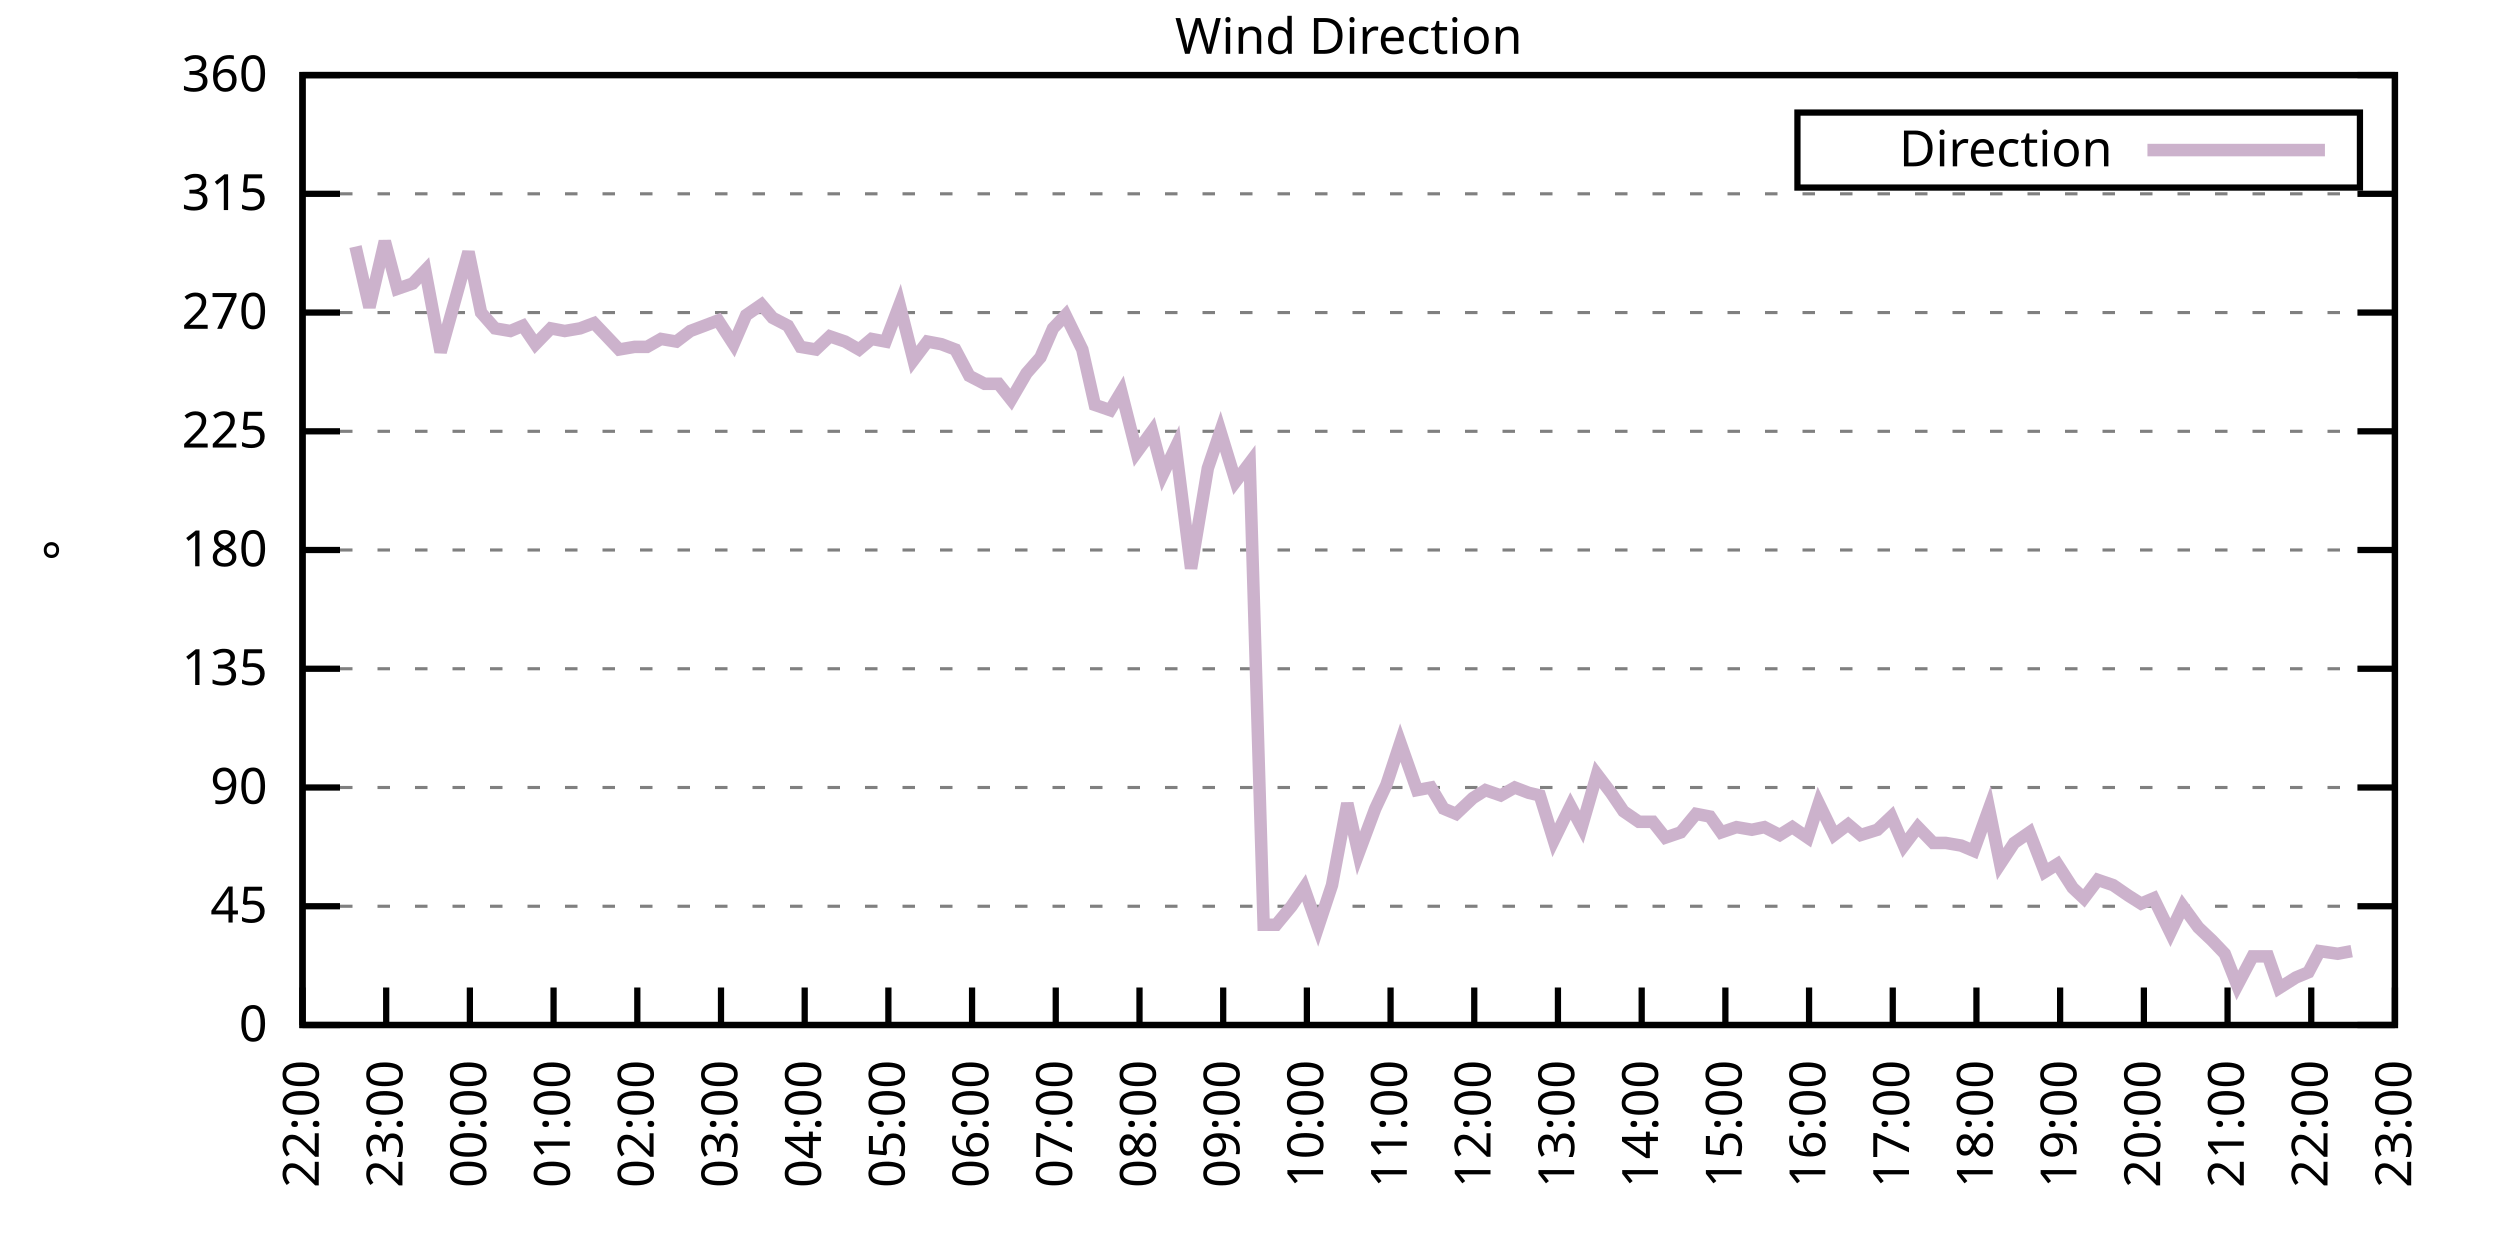
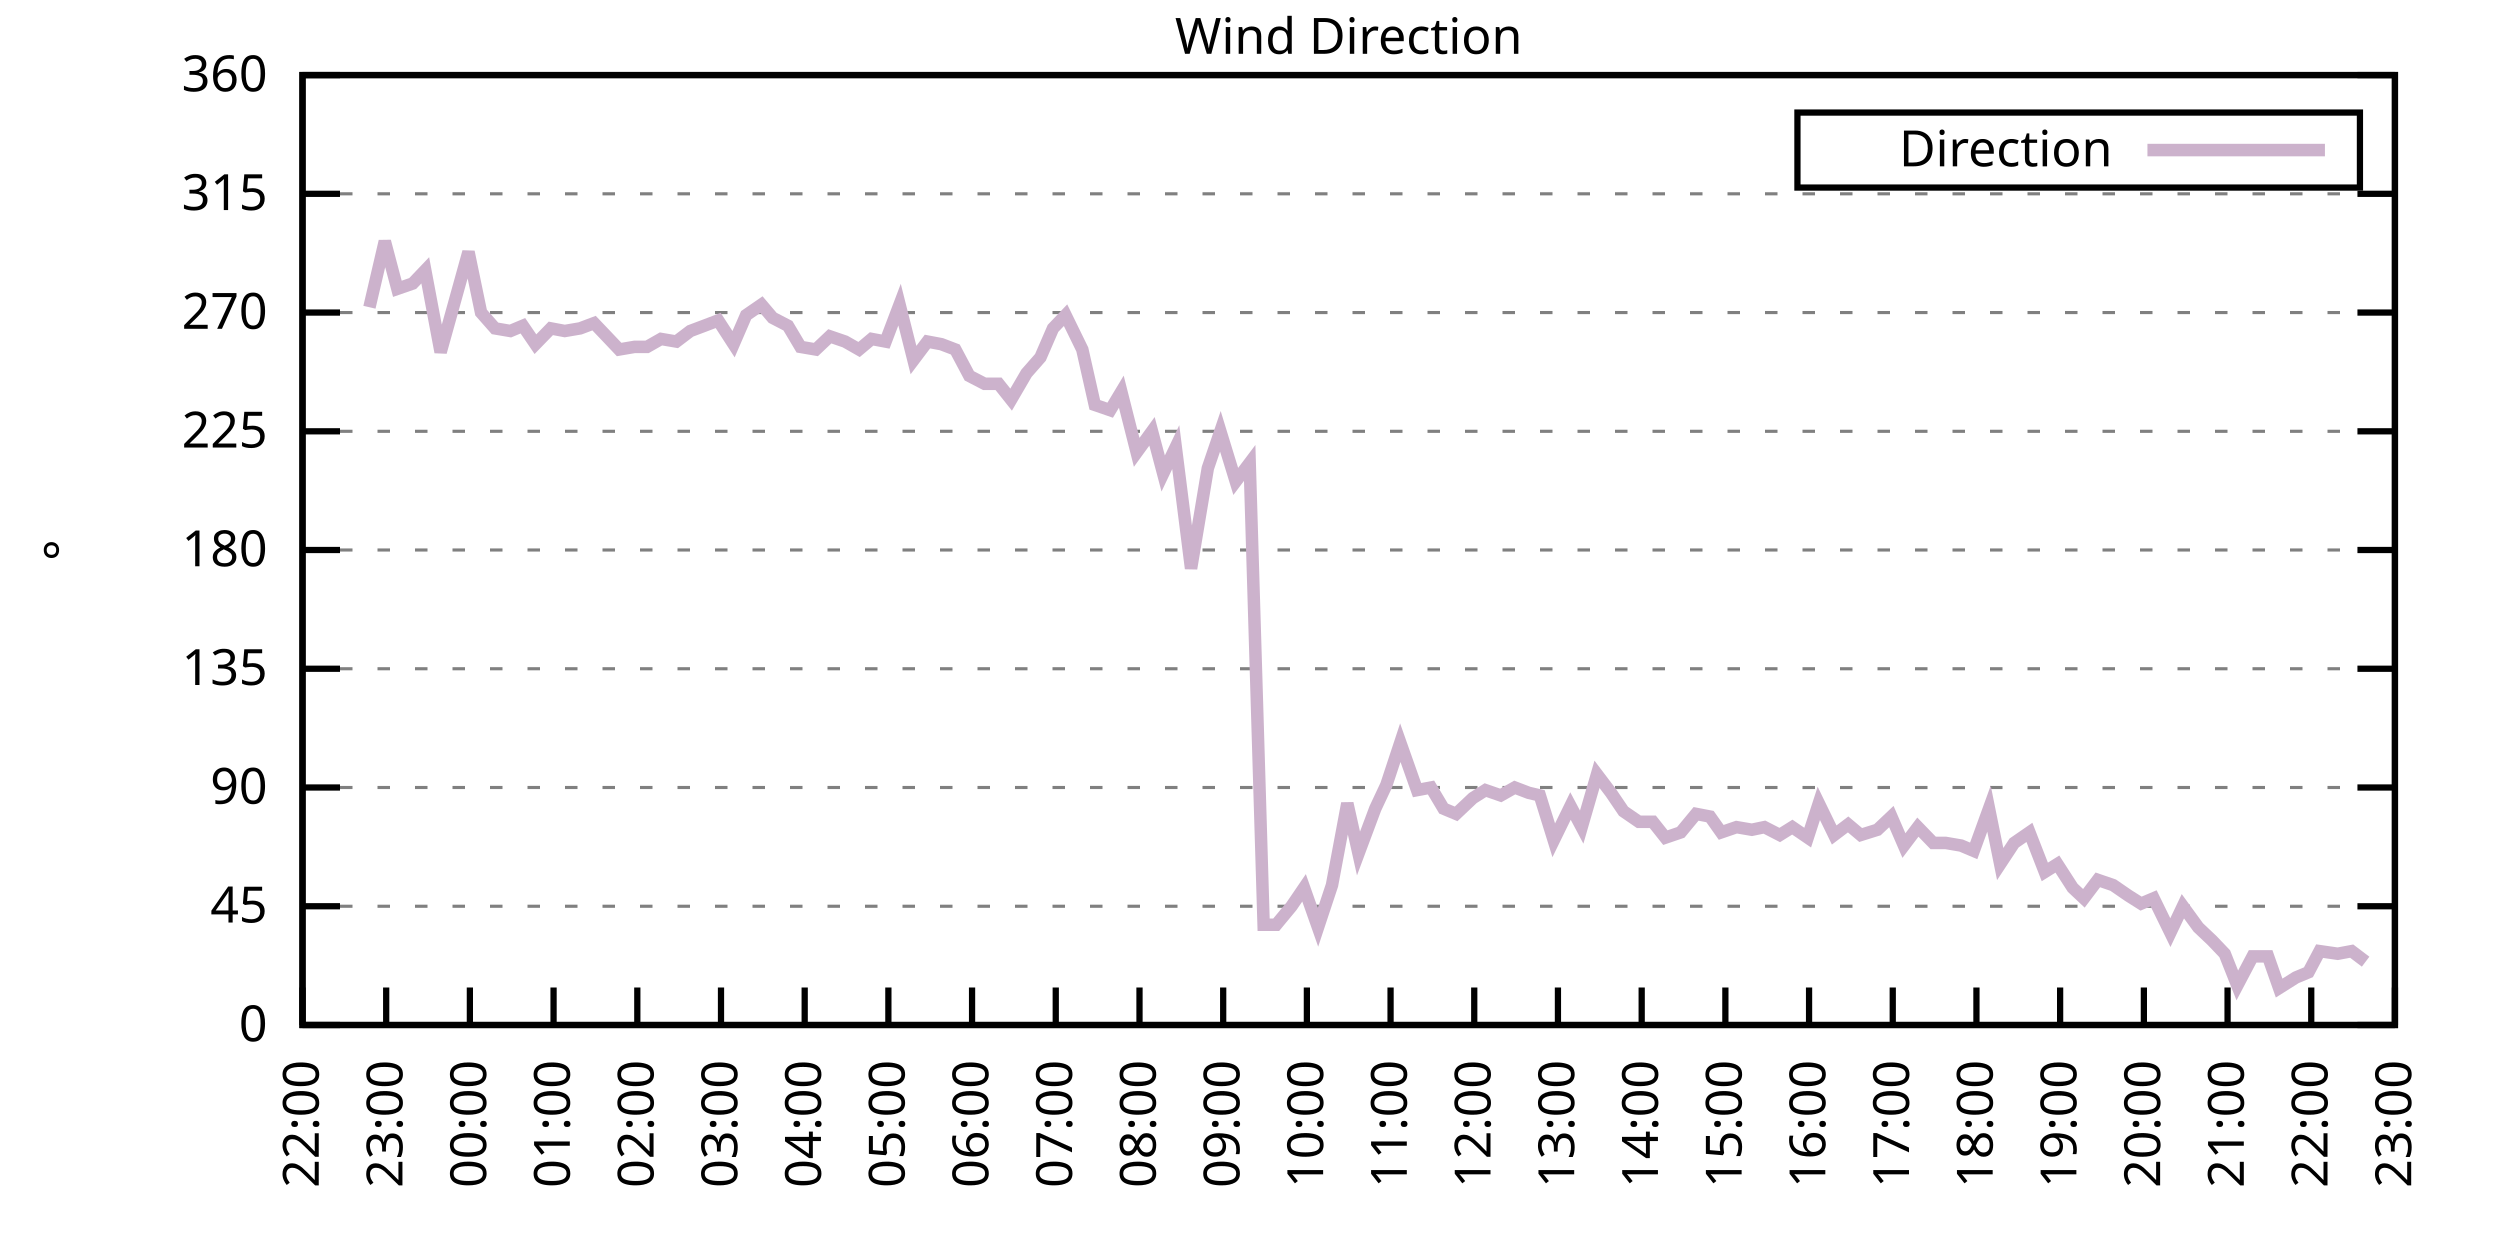
<svg xmlns="http://www.w3.org/2000/svg" xmlns:xlink="http://www.w3.org/1999/xlink" width="400" height="200" viewBox="0 0 400 200">
  <g id="gnuplot_canvas">
    <rect x="0" y="0" width="400" height="200" fill="none" />
    <defs>
      <circle id="gpDot" r="0.5" stroke-width="0.5" stroke="currentColor" />
      <path id="gpPt0" stroke-width="0.333" stroke="currentColor" d="M-1,0 h2 M0,-1 v2" />
      <path id="gpPt1" stroke-width="0.333" stroke="currentColor" d="M-1,-1 L1,1 M1,-1 L-1,1" />
      <path id="gpPt2" stroke-width="0.333" stroke="currentColor" d="M-1,0 L1,0 M0,-1 L0,1 M-1,-1 L1,1 M-1,1 L1,-1" />
      <rect id="gpPt3" stroke-width="0.333" stroke="currentColor" x="-1" y="-1" width="2" height="2" />
      <rect id="gpPt4" stroke-width="0.333" stroke="currentColor" fill="currentColor" x="-1" y="-1" width="2" height="2" />
      <circle id="gpPt5" stroke-width="0.333" stroke="currentColor" cx="0" cy="0" r="1" />
      <use xlink:href="#gpPt5" id="gpPt6" fill="currentColor" stroke="none" />
      <path id="gpPt7" stroke-width="0.333" stroke="currentColor" d="M0,-1.33 L-1.33,0.67 L1.33,0.67 z" />
      <use xlink:href="#gpPt7" id="gpPt8" fill="currentColor" stroke="none" />
      <use xlink:href="#gpPt7" id="gpPt9" stroke="currentColor" transform="rotate(180)" />
      <use xlink:href="#gpPt9" id="gpPt10" fill="currentColor" stroke="none" />
      <use xlink:href="#gpPt3" id="gpPt11" stroke="currentColor" transform="rotate(45)" />
      <use xlink:href="#gpPt11" id="gpPt12" fill="currentColor" stroke="none" />
      <path id="gpPt13" stroke-width="0.333" stroke="currentColor" d="M0,1.330 L1.265,0.411 L0.782,-1.067 L-0.782,-1.076 L-1.265,0.411 z" />
      <use xlink:href="#gpPt13" id="gpPt14" fill="currentColor" stroke="none" />
      <filter id="textbox" filterUnits="objectBoundingBox" x="0" y="0" height="1" width="1">
        <feFlood flood-color="white" flood-opacity="1" result="bgnd" />
        <feComposite in="SourceGraphic" in2="bgnd" operator="atop" />
      </filter>
      <filter id="greybox" filterUnits="objectBoundingBox" x="0" y="0" height="1" width="1">
        <feFlood flood-color="lightgrey" flood-opacity="1" result="grey" />
        <feComposite in="SourceGraphic" in2="grey" operator="atop" />
      </filter>
    </defs>
    <g fill="none" color="white" stroke="currentColor" stroke-width="1.00" stroke-linecap="butt" stroke-linejoin="miter">
</g>
    <g fill="none" color="black" stroke="currentColor" stroke-width="1.00" stroke-linecap="butt" stroke-linejoin="miter">
      <g stroke="none" shape-rendering="crispEdges">
        <polygon fill="rgb(255, 255, 255)" points="48.40,164.00 383.18,164.00 383.18,12.02 48.40,12.02 " />
      </g>
    </g>
    <g fill="none" color="black" stroke="currentColor" stroke-width="1.00" stroke-linecap="butt" stroke-linejoin="miter">
</g>
    <g fill="none" color="black" stroke="black" stroke-width="0.50" stroke-linecap="butt" stroke-linejoin="miter">
</g>
    <g fill="none" color="gray" stroke="currentColor" stroke-width="0.50" stroke-linecap="butt" stroke-linejoin="miter">
      <path stroke="gray" stroke-dasharray="2,4" class="gridline" d="M48.40,164.00 L383.19,164.00  " />
    </g>
    <g fill="none" color="gray" stroke="gray" stroke-width="1.00" stroke-linecap="butt" stroke-linejoin="miter">
</g>
    <g fill="none" color="black" stroke="currentColor" stroke-width="1.00" stroke-linecap="butt" stroke-linejoin="miter">
      <path stroke="black" d="M48.40,164.00 L54.40,164.00 M383.19,164.00 L377.19,164.00  " />
      <g transform="translate(42.80,166.60)" stroke="none" fill="black" font-family="Sans" font-size="8.00" text-anchor="end">
        <text>
          <tspan font-family="Sans"> 0</tspan>
        </text>
      </g>
    </g>
    <g fill="none" color="black" stroke="currentColor" stroke-width="1.00" stroke-linecap="butt" stroke-linejoin="miter">
</g>
    <g fill="none" color="black" stroke="black" stroke-width="0.50" stroke-linecap="butt" stroke-linejoin="miter">
</g>
    <g fill="none" color="gray" stroke="currentColor" stroke-width="0.50" stroke-linecap="butt" stroke-linejoin="miter">
      <path stroke="gray" stroke-dasharray="2,4" class="gridline" d="M48.40,145.00 L383.19,145.00  " />
    </g>
    <g fill="none" color="gray" stroke="gray" stroke-width="1.00" stroke-linecap="butt" stroke-linejoin="miter">
</g>
    <g fill="none" color="black" stroke="currentColor" stroke-width="1.00" stroke-linecap="butt" stroke-linejoin="miter">
      <path stroke="black" d="M48.40,145.00 L54.40,145.00 M383.19,145.00 L377.19,145.00  " />
      <g transform="translate(42.80,147.60)" stroke="none" fill="black" font-family="Sans" font-size="8.00" text-anchor="end">
        <text>
          <tspan font-family="Sans"> 45</tspan>
        </text>
      </g>
    </g>
    <g fill="none" color="black" stroke="currentColor" stroke-width="1.00" stroke-linecap="butt" stroke-linejoin="miter">
</g>
    <g fill="none" color="black" stroke="black" stroke-width="0.50" stroke-linecap="butt" stroke-linejoin="miter">
</g>
    <g fill="none" color="gray" stroke="currentColor" stroke-width="0.50" stroke-linecap="butt" stroke-linejoin="miter">
      <path stroke="gray" stroke-dasharray="2,4" class="gridline" d="M48.40,126.00 L383.19,126.00  " />
    </g>
    <g fill="none" color="gray" stroke="gray" stroke-width="1.00" stroke-linecap="butt" stroke-linejoin="miter">
</g>
    <g fill="none" color="black" stroke="currentColor" stroke-width="1.00" stroke-linecap="butt" stroke-linejoin="miter">
      <path stroke="black" d="M48.40,126.00 L54.40,126.00 M383.19,126.00 L377.19,126.00  " />
      <g transform="translate(42.80,128.60)" stroke="none" fill="black" font-family="Sans" font-size="8.00" text-anchor="end">
        <text>
          <tspan font-family="Sans"> 90</tspan>
        </text>
      </g>
    </g>
    <g fill="none" color="black" stroke="currentColor" stroke-width="1.00" stroke-linecap="butt" stroke-linejoin="miter">
</g>
    <g fill="none" color="black" stroke="black" stroke-width="0.50" stroke-linecap="butt" stroke-linejoin="miter">
</g>
    <g fill="none" color="gray" stroke="currentColor" stroke-width="0.50" stroke-linecap="butt" stroke-linejoin="miter">
      <path stroke="gray" stroke-dasharray="2,4" class="gridline" d="M48.40,107.00 L383.19,107.00  " />
    </g>
    <g fill="none" color="gray" stroke="gray" stroke-width="1.00" stroke-linecap="butt" stroke-linejoin="miter">
</g>
    <g fill="none" color="black" stroke="currentColor" stroke-width="1.00" stroke-linecap="butt" stroke-linejoin="miter">
      <path stroke="black" d="M48.40,107.00 L54.40,107.00 M383.19,107.00 L377.19,107.00  " />
      <g transform="translate(42.80,109.60)" stroke="none" fill="black" font-family="Sans" font-size="8.00" text-anchor="end">
        <text>
          <tspan font-family="Sans"> 135</tspan>
        </text>
      </g>
    </g>
    <g fill="none" color="black" stroke="currentColor" stroke-width="1.00" stroke-linecap="butt" stroke-linejoin="miter">
</g>
    <g fill="none" color="black" stroke="black" stroke-width="0.50" stroke-linecap="butt" stroke-linejoin="miter">
</g>
    <g fill="none" color="gray" stroke="currentColor" stroke-width="0.50" stroke-linecap="butt" stroke-linejoin="miter">
      <path stroke="gray" stroke-dasharray="2,4" class="gridline" d="M48.40,88.00 L383.19,88.00  " />
    </g>
    <g fill="none" color="gray" stroke="gray" stroke-width="1.00" stroke-linecap="butt" stroke-linejoin="miter">
</g>
    <g fill="none" color="black" stroke="currentColor" stroke-width="1.00" stroke-linecap="butt" stroke-linejoin="miter">
      <path stroke="black" d="M48.40,88.00 L54.40,88.00 M383.19,88.00 L377.19,88.00  " />
      <g transform="translate(42.80,90.60)" stroke="none" fill="black" font-family="Sans" font-size="8.00" text-anchor="end">
        <text>
          <tspan font-family="Sans"> 180</tspan>
        </text>
      </g>
    </g>
    <g fill="none" color="black" stroke="currentColor" stroke-width="1.00" stroke-linecap="butt" stroke-linejoin="miter">
</g>
    <g fill="none" color="black" stroke="black" stroke-width="0.50" stroke-linecap="butt" stroke-linejoin="miter">
</g>
    <g fill="none" color="gray" stroke="currentColor" stroke-width="0.50" stroke-linecap="butt" stroke-linejoin="miter">
      <path stroke="gray" stroke-dasharray="2,4" class="gridline" d="M48.40,69.01 L383.19,69.01  " />
    </g>
    <g fill="none" color="gray" stroke="gray" stroke-width="1.00" stroke-linecap="butt" stroke-linejoin="miter">
</g>
    <g fill="none" color="black" stroke="currentColor" stroke-width="1.00" stroke-linecap="butt" stroke-linejoin="miter">
      <path stroke="black" d="M48.40,69.01 L54.40,69.01 M383.19,69.01 L377.19,69.01  " />
      <g transform="translate(42.80,71.61)" stroke="none" fill="black" font-family="Sans" font-size="8.00" text-anchor="end">
        <text>
          <tspan font-family="Sans"> 225</tspan>
        </text>
      </g>
    </g>
    <g fill="none" color="black" stroke="currentColor" stroke-width="1.00" stroke-linecap="butt" stroke-linejoin="miter">
</g>
    <g fill="none" color="black" stroke="black" stroke-width="0.50" stroke-linecap="butt" stroke-linejoin="miter">
</g>
    <g fill="none" color="gray" stroke="currentColor" stroke-width="0.50" stroke-linecap="butt" stroke-linejoin="miter">
      <path stroke="gray" stroke-dasharray="2,4" class="gridline" d="M48.40,50.01 L383.19,50.01  " />
    </g>
    <g fill="none" color="gray" stroke="gray" stroke-width="1.00" stroke-linecap="butt" stroke-linejoin="miter">
</g>
    <g fill="none" color="black" stroke="currentColor" stroke-width="1.00" stroke-linecap="butt" stroke-linejoin="miter">
      <path stroke="black" d="M48.40,50.01 L54.40,50.01 M383.19,50.01 L377.19,50.01  " />
      <g transform="translate(42.80,52.61)" stroke="none" fill="black" font-family="Sans" font-size="8.00" text-anchor="end">
        <text>
          <tspan font-family="Sans"> 270</tspan>
        </text>
      </g>
    </g>
    <g fill="none" color="black" stroke="currentColor" stroke-width="1.00" stroke-linecap="butt" stroke-linejoin="miter">
</g>
    <g fill="none" color="black" stroke="black" stroke-width="0.50" stroke-linecap="butt" stroke-linejoin="miter">
</g>
    <g fill="none" color="gray" stroke="currentColor" stroke-width="0.50" stroke-linecap="butt" stroke-linejoin="miter">
      <path stroke="gray" stroke-dasharray="2,4" class="gridline" d="M48.40,31.01 L383.19,31.01  " />
    </g>
    <g fill="none" color="gray" stroke="gray" stroke-width="1.00" stroke-linecap="butt" stroke-linejoin="miter">
</g>
    <g fill="none" color="black" stroke="currentColor" stroke-width="1.00" stroke-linecap="butt" stroke-linejoin="miter">
      <path stroke="black" d="M48.40,31.01 L54.40,31.01 M383.19,31.01 L377.19,31.01  " />
      <g transform="translate(42.80,33.61)" stroke="none" fill="black" font-family="Sans" font-size="8.00" text-anchor="end">
        <text>
          <tspan font-family="Sans"> 315</tspan>
        </text>
      </g>
    </g>
    <g fill="none" color="black" stroke="currentColor" stroke-width="1.00" stroke-linecap="butt" stroke-linejoin="miter">
</g>
    <g fill="none" color="black" stroke="black" stroke-width="0.50" stroke-linecap="butt" stroke-linejoin="miter">
</g>
    <g fill="none" color="gray" stroke="currentColor" stroke-width="0.50" stroke-linecap="butt" stroke-linejoin="miter">
      <path stroke="gray" stroke-dasharray="2,4" class="gridline" d="M48.40,12.01 L383.19,12.01  " />
    </g>
    <g fill="none" color="gray" stroke="gray" stroke-width="1.00" stroke-linecap="butt" stroke-linejoin="miter">
</g>
    <g fill="none" color="black" stroke="currentColor" stroke-width="1.00" stroke-linecap="butt" stroke-linejoin="miter">
      <path stroke="black" d="M48.40,12.01 L54.40,12.01 M383.19,12.01 L377.19,12.01  " />
      <g transform="translate(42.80,14.61)" stroke="none" fill="black" font-family="Sans" font-size="8.00" text-anchor="end">
        <text>
          <tspan font-family="Sans"> 360</tspan>
        </text>
      </g>
    </g>
    <g fill="none" color="black" stroke="currentColor" stroke-width="1.00" stroke-linecap="butt" stroke-linejoin="miter">
      <path stroke="black" d="M48.40,164.00 L48.40,158.00  " />
      <g transform="translate(51.00,169.60) rotate(270.00)" stroke="none" fill="black" font-family="Sans" font-size="8.00" text-anchor="end">
        <text>
          <tspan font-family="Sans">22:00</tspan>
        </text>
      </g>
    </g>
    <g fill="none" color="black" stroke="currentColor" stroke-width="1.00" stroke-linecap="butt" stroke-linejoin="miter">
      <path stroke="black" d="M61.79,164.00 L61.79,158.00  " />
      <g transform="translate(64.39,169.60) rotate(270.00)" stroke="none" fill="black" font-family="Sans" font-size="8.00" text-anchor="end">
        <text>
          <tspan font-family="Sans">23:00</tspan>
        </text>
      </g>
    </g>
    <g fill="none" color="black" stroke="currentColor" stroke-width="1.00" stroke-linecap="butt" stroke-linejoin="miter">
      <path stroke="black" d="M75.18,164.00 L75.18,158.00  " />
      <g transform="translate(77.78,169.60) rotate(270.00)" stroke="none" fill="black" font-family="Sans" font-size="8.00" text-anchor="end">
        <text>
          <tspan font-family="Sans">00:00</tspan>
        </text>
      </g>
    </g>
    <g fill="none" color="black" stroke="currentColor" stroke-width="1.00" stroke-linecap="butt" stroke-linejoin="miter">
      <path stroke="black" d="M88.57,164.00 L88.57,158.00  " />
      <g transform="translate(91.17,169.60) rotate(270.00)" stroke="none" fill="black" font-family="Sans" font-size="8.00" text-anchor="end">
        <text>
          <tspan font-family="Sans">01:00</tspan>
        </text>
      </g>
    </g>
    <g fill="none" color="black" stroke="currentColor" stroke-width="1.00" stroke-linecap="butt" stroke-linejoin="miter">
      <path stroke="black" d="M101.97,164.00 L101.97,158.00  " />
      <g transform="translate(104.57,169.60) rotate(270.00)" stroke="none" fill="black" font-family="Sans" font-size="8.00" text-anchor="end">
        <text>
          <tspan font-family="Sans">02:00</tspan>
        </text>
      </g>
    </g>
    <g fill="none" color="black" stroke="currentColor" stroke-width="1.00" stroke-linecap="butt" stroke-linejoin="miter">
      <path stroke="black" d="M115.36,164.00 L115.36,158.00  " />
      <g transform="translate(117.96,169.60) rotate(270.00)" stroke="none" fill="black" font-family="Sans" font-size="8.00" text-anchor="end">
        <text>
          <tspan font-family="Sans">03:00</tspan>
        </text>
      </g>
    </g>
    <g fill="none" color="black" stroke="currentColor" stroke-width="1.00" stroke-linecap="butt" stroke-linejoin="miter">
      <path stroke="black" d="M128.75,164.00 L128.75,158.00  " />
      <g transform="translate(131.35,169.60) rotate(270.00)" stroke="none" fill="black" font-family="Sans" font-size="8.00" text-anchor="end">
        <text>
          <tspan font-family="Sans">04:00</tspan>
        </text>
      </g>
    </g>
    <g fill="none" color="black" stroke="currentColor" stroke-width="1.00" stroke-linecap="butt" stroke-linejoin="miter">
      <path stroke="black" d="M142.14,164.00 L142.14,158.00  " />
      <g transform="translate(144.74,169.60) rotate(270.00)" stroke="none" fill="black" font-family="Sans" font-size="8.00" text-anchor="end">
        <text>
          <tspan font-family="Sans">05:00</tspan>
        </text>
      </g>
    </g>
    <g fill="none" color="black" stroke="currentColor" stroke-width="1.00" stroke-linecap="butt" stroke-linejoin="miter">
      <path stroke="black" d="M155.53,164.00 L155.53,158.00  " />
      <g transform="translate(158.13,169.60) rotate(270.00)" stroke="none" fill="black" font-family="Sans" font-size="8.00" text-anchor="end">
        <text>
          <tspan font-family="Sans">06:00</tspan>
        </text>
      </g>
    </g>
    <g fill="none" color="black" stroke="currentColor" stroke-width="1.00" stroke-linecap="butt" stroke-linejoin="miter">
      <path stroke="black" d="M168.92,164.00 L168.92,158.00  " />
      <g transform="translate(171.52,169.60) rotate(270.00)" stroke="none" fill="black" font-family="Sans" font-size="8.00" text-anchor="end">
        <text>
          <tspan font-family="Sans">07:00</tspan>
        </text>
      </g>
    </g>
    <g fill="none" color="black" stroke="currentColor" stroke-width="1.00" stroke-linecap="butt" stroke-linejoin="miter">
      <path stroke="black" d="M182.32,164.00 L182.32,158.00  " />
      <g transform="translate(184.92,169.60) rotate(270.00)" stroke="none" fill="black" font-family="Sans" font-size="8.00" text-anchor="end">
        <text>
          <tspan font-family="Sans">08:00</tspan>
        </text>
      </g>
    </g>
    <g fill="none" color="black" stroke="currentColor" stroke-width="1.00" stroke-linecap="butt" stroke-linejoin="miter">
      <path stroke="black" d="M195.71,164.00 L195.71,158.00  " />
      <g transform="translate(198.31,169.60) rotate(270.00)" stroke="none" fill="black" font-family="Sans" font-size="8.00" text-anchor="end">
        <text>
          <tspan font-family="Sans">09:00</tspan>
        </text>
      </g>
    </g>
    <g fill="none" color="black" stroke="currentColor" stroke-width="1.00" stroke-linecap="butt" stroke-linejoin="miter">
      <path stroke="black" d="M209.10,164.00 L209.10,158.00  " />
      <g transform="translate(211.70,169.60) rotate(270.00)" stroke="none" fill="black" font-family="Sans" font-size="8.00" text-anchor="end">
        <text>
          <tspan font-family="Sans">10:00</tspan>
        </text>
      </g>
    </g>
    <g fill="none" color="black" stroke="currentColor" stroke-width="1.00" stroke-linecap="butt" stroke-linejoin="miter">
      <path stroke="black" d="M222.49,164.00 L222.49,158.00  " />
      <g transform="translate(225.09,169.60) rotate(270.00)" stroke="none" fill="black" font-family="Sans" font-size="8.00" text-anchor="end">
        <text>
          <tspan font-family="Sans">11:00</tspan>
        </text>
      </g>
    </g>
    <g fill="none" color="black" stroke="currentColor" stroke-width="1.00" stroke-linecap="butt" stroke-linejoin="miter">
      <path stroke="black" d="M235.88,164.00 L235.88,158.00  " />
      <g transform="translate(238.48,169.60) rotate(270.00)" stroke="none" fill="black" font-family="Sans" font-size="8.00" text-anchor="end">
        <text>
          <tspan font-family="Sans">12:00</tspan>
        </text>
      </g>
    </g>
    <g fill="none" color="black" stroke="currentColor" stroke-width="1.00" stroke-linecap="butt" stroke-linejoin="miter">
      <path stroke="black" d="M249.27,164.00 L249.27,158.00  " />
      <g transform="translate(251.87,169.60) rotate(270.00)" stroke="none" fill="black" font-family="Sans" font-size="8.00" text-anchor="end">
        <text>
          <tspan font-family="Sans">13:00</tspan>
        </text>
      </g>
    </g>
    <g fill="none" color="black" stroke="currentColor" stroke-width="1.00" stroke-linecap="butt" stroke-linejoin="miter">
      <path stroke="black" d="M262.67,164.00 L262.67,158.00  " />
      <g transform="translate(265.27,169.60) rotate(270.00)" stroke="none" fill="black" font-family="Sans" font-size="8.00" text-anchor="end">
        <text>
          <tspan font-family="Sans">14:00</tspan>
        </text>
      </g>
    </g>
    <g fill="none" color="black" stroke="currentColor" stroke-width="1.00" stroke-linecap="butt" stroke-linejoin="miter">
      <path stroke="black" d="M276.06,164.00 L276.06,158.00  " />
      <g transform="translate(278.66,169.60) rotate(270.00)" stroke="none" fill="black" font-family="Sans" font-size="8.00" text-anchor="end">
        <text>
          <tspan font-family="Sans">15:00</tspan>
        </text>
      </g>
    </g>
    <g fill="none" color="black" stroke="currentColor" stroke-width="1.00" stroke-linecap="butt" stroke-linejoin="miter">
      <path stroke="black" d="M289.45,164.00 L289.45,158.00  " />
      <g transform="translate(292.05,169.60) rotate(270.00)" stroke="none" fill="black" font-family="Sans" font-size="8.00" text-anchor="end">
        <text>
          <tspan font-family="Sans">16:00</tspan>
        </text>
      </g>
    </g>
    <g fill="none" color="black" stroke="currentColor" stroke-width="1.00" stroke-linecap="butt" stroke-linejoin="miter">
      <path stroke="black" d="M302.84,164.00 L302.84,158.00  " />
      <g transform="translate(305.44,169.60) rotate(270.00)" stroke="none" fill="black" font-family="Sans" font-size="8.00" text-anchor="end">
        <text>
          <tspan font-family="Sans">17:00</tspan>
        </text>
      </g>
    </g>
    <g fill="none" color="black" stroke="currentColor" stroke-width="1.00" stroke-linecap="butt" stroke-linejoin="miter">
      <path stroke="black" d="M316.23,164.00 L316.23,158.00  " />
      <g transform="translate(318.83,169.60) rotate(270.00)" stroke="none" fill="black" font-family="Sans" font-size="8.00" text-anchor="end">
        <text>
          <tspan font-family="Sans">18:00</tspan>
        </text>
      </g>
    </g>
    <g fill="none" color="black" stroke="currentColor" stroke-width="1.00" stroke-linecap="butt" stroke-linejoin="miter">
      <path stroke="black" d="M329.62,164.00 L329.62,158.00  " />
      <g transform="translate(332.22,169.60) rotate(270.00)" stroke="none" fill="black" font-family="Sans" font-size="8.00" text-anchor="end">
        <text>
          <tspan font-family="Sans">19:00</tspan>
        </text>
      </g>
    </g>
    <g fill="none" color="black" stroke="currentColor" stroke-width="1.00" stroke-linecap="butt" stroke-linejoin="miter">
      <path stroke="black" d="M343.02,164.00 L343.02,158.00  " />
      <g transform="translate(345.62,169.60) rotate(270.00)" stroke="none" fill="black" font-family="Sans" font-size="8.00" text-anchor="end">
        <text>
          <tspan font-family="Sans">20:00</tspan>
        </text>
      </g>
    </g>
    <g fill="none" color="black" stroke="currentColor" stroke-width="1.00" stroke-linecap="butt" stroke-linejoin="miter">
      <path stroke="black" d="M356.41,164.00 L356.41,158.00  " />
      <g transform="translate(359.01,169.60) rotate(270.00)" stroke="none" fill="black" font-family="Sans" font-size="8.00" text-anchor="end">
        <text>
          <tspan font-family="Sans">21:00</tspan>
        </text>
      </g>
    </g>
    <g fill="none" color="black" stroke="currentColor" stroke-width="1.00" stroke-linecap="butt" stroke-linejoin="miter">
      <path stroke="black" d="M369.80,164.00 L369.80,158.00  " />
      <g transform="translate(372.40,169.60) rotate(270.00)" stroke="none" fill="black" font-family="Sans" font-size="8.00" text-anchor="end">
        <text>
          <tspan font-family="Sans">22:00</tspan>
        </text>
      </g>
    </g>
    <g fill="none" color="black" stroke="currentColor" stroke-width="1.00" stroke-linecap="butt" stroke-linejoin="miter">
      <path stroke="black" d="M383.19,164.00 L383.19,158.00  " />
      <g transform="translate(385.79,169.60) rotate(270.00)" stroke="none" fill="black" font-family="Sans" font-size="8.00" text-anchor="end">
        <text>
          <tspan font-family="Sans">23:00</tspan>
        </text>
      </g>
    </g>
    <g fill="none" color="black" stroke="currentColor" stroke-width="1.00" stroke-linecap="butt" stroke-linejoin="miter">
</g>
    <g fill="none" color="black" stroke="currentColor" stroke-width="1.00" stroke-linecap="butt" stroke-linejoin="miter">
      <path stroke="black" d="M48.40,12.01 L48.40,164.00 L383.19,164.00 L383.19,12.01 L48.40,12.01 Z  " />
    </g>
    <g fill="none" color="black" stroke="currentColor" stroke-width="1.00" stroke-linecap="butt" stroke-linejoin="miter">
</g>
    <g fill="none" color="black" stroke="currentColor" stroke-width="1.00" stroke-linecap="butt" stroke-linejoin="miter">
      <path stroke="black" d="M287.59,30.01 L287.59,18.01 L377.59,18.01 L377.59,30.01 L287.59,30.01 Z  " />
    </g>
    <g id="Wind_direction_plot_1">
      <g fill="none" color="white" stroke="black" stroke-width="2.00" stroke-linecap="butt" stroke-linejoin="miter">
</g>
      <g fill="none" color="black" stroke="currentColor" stroke-width="2.00" stroke-linecap="butt" stroke-linejoin="miter">
        <g transform="translate(337.99,26.61)" stroke="none" fill="black" font-family="Sans" font-size="8.00" text-anchor="end">
          <text>
            <tspan font-family="Sans">Direction</tspan>
          </text>
        </g>
      </g>
      <g fill="none" color="black" stroke="currentColor" stroke-width="2.00" stroke-linecap="butt" stroke-linejoin="miter">
-         <path stroke="rgb(204, 178, 204)" d="M343.59,24.01 L371.99,24.01 M56.88,39.45 L59.11,49.16 L61.57,38.61 L63.58,46.21 L66.03,45.36 L68.04,43.25   L70.50,56.34 L72.50,49.16 L74.96,40.30 L76.97,50.01 L79.20,52.54 L81.66,52.96 L83.66,52.12 L85.67,55.07   L88.13,52.54 L90.36,52.96 L92.82,52.54 L95.05,51.70 L97.06,53.81 L99.06,55.92 L101.52,55.50 L103.53,55.50   L105.76,54.23 L108.22,54.65 L110.45,52.96 L112.68,52.12 L114.91,51.27 L117.37,55.07 L119.38,50.43 L121.83,48.74   L123.62,50.85 L126.07,52.12 L128.08,55.50 L130.54,55.92 L132.77,53.81 L135.22,54.65 L137.45,55.92 L139.46,54.23   L141.69,54.65 L143.93,48.74 L146.16,57.61 L148.39,54.65 L150.62,55.07 L152.85,55.92 L155.09,60.14 L157.54,61.41   L159.77,61.41 L161.78,63.94 L164.24,59.72 L166.47,57.18 L168.48,52.54 L170.49,50.43 L173.17,55.92 L175.17,64.78   L177.63,65.63 L179.41,62.67 L181.87,72.38 L184.32,69.01 L186.11,75.76 L188.12,71.54 L190.57,90.96 L193.25,74.92   L195.26,69.01 L197.72,77.03 L199.95,74.07 L202.18,147.96 L204.19,147.96 L206.64,145.00 L208.65,142.05 L210.88,148.38   L213.12,141.62 L215.57,128.54 L217.36,136.56 L220.04,129.38 L221.82,125.58 L224.05,118.83 L226.73,126.42 L228.96,126.00   L230.97,129.38 L232.98,130.22 L235.66,127.69 L237.67,126.42 L240.12,127.27 L242.36,126.00 L244.59,126.85 L246.37,127.27   L248.60,134.45 L251.28,128.96 L253.07,132.34 L255.52,123.89 L257.76,126.85 L259.76,129.80 L262.22,131.49 L264.45,131.49   L266.46,134.02 L268.92,133.18 L271.37,130.22 L273.60,130.65 L275.39,133.18 L277.84,132.34 L280.30,132.76 L282.31,132.34   L284.76,133.60 L286.77,132.34 L289.23,134.02 L291.01,128.54 L293.47,133.60 L295.70,131.91 L297.71,133.60 L300.39,132.76   L302.62,130.65 L304.63,135.29 L306.86,132.34 L309.31,134.87 L311.32,134.87 L313.78,135.29 L315.79,136.14 L318.24,129.38   L320.03,138.25 L322.26,134.87 L324.71,133.18 L327.17,139.51 L329.18,138.25 L331.63,142.05 L333.42,143.73 L335.65,140.78   L338.10,141.62 L340.56,143.31 L342.57,144.58 L344.58,143.73 L347.26,149.22 L349.26,145.00 L351.72,148.38 L353.95,150.49   L355.96,152.60 L357.97,157.67 L360.42,153.02 L362.88,153.02 L364.66,158.09 L367.34,156.40 L369.35,155.56 L371.14,152.18   L374.04,152.60 L376.27,152.18  " />
+         <path stroke="rgb(204, 178, 204)" d="M343.59,24.01 L371.99,24.01 M59.11,49.16 L61.57,38.61 L63.58,46.21 L66.03,45.36 L68.04,43.25 L70.50,56.34   L72.50,49.16 L74.96,40.30 L76.97,50.01 L79.20,52.54 L81.66,52.96 L83.66,52.12 L85.67,55.07 L88.13,52.54   L90.36,52.96 L92.82,52.54 L95.05,51.70 L97.06,53.81 L99.06,55.92 L101.52,55.50 L103.53,55.50 L105.76,54.23   L108.22,54.65 L110.45,52.96 L112.68,52.12 L114.91,51.27 L117.37,55.07 L119.38,50.43 L121.83,48.74 L123.62,50.85   L126.07,52.12 L128.08,55.50 L130.54,55.92 L132.77,53.81 L135.22,54.65 L137.45,55.92 L139.46,54.23 L141.69,54.65   L143.93,48.74 L146.16,57.61 L148.39,54.65 L150.62,55.07 L152.85,55.92 L155.09,60.14 L157.54,61.41 L159.77,61.41   L161.78,63.94 L164.24,59.72 L166.47,57.18 L168.48,52.54 L170.49,50.43 L173.17,55.92 L175.17,64.78 L177.63,65.63   L179.41,62.67 L181.87,72.38 L184.32,69.01 L186.11,75.76 L188.12,71.54 L190.57,90.96 L193.25,74.92 L195.26,69.01   L197.72,77.03 L199.95,74.07 L202.18,147.96 L204.19,147.96 L206.64,145.00 L208.65,142.05 L210.88,148.38 L213.12,141.62   L215.57,128.54 L217.36,136.56 L220.04,129.38 L221.82,125.58 L224.05,118.83 L226.73,126.42 L228.96,126.00 L230.97,129.38   L232.98,130.22 L235.66,127.69 L237.67,126.42 L240.12,127.27 L242.36,126.00 L244.59,126.85 L246.37,127.27 L248.60,134.45   L251.28,128.96 L253.07,132.34 L255.52,123.89 L257.76,126.85 L259.76,129.80 L262.22,131.49 L264.45,131.49 L266.46,134.02   L268.92,133.18 L271.37,130.22 L273.60,130.65 L275.39,133.18 L277.84,132.34 L280.30,132.76 L282.31,132.34 L284.76,133.60   L286.77,132.34 L289.23,134.02 L291.01,128.54 L293.47,133.60 L295.70,131.91 L297.71,133.60 L300.39,132.76 L302.62,130.65   L304.63,135.29 L306.86,132.34 L309.31,134.87 L311.32,134.87 L313.78,135.29 L315.79,136.14 L318.24,129.38 L320.03,138.25   L322.26,134.87 L324.71,133.18 L327.17,139.51 L329.18,138.25 L331.63,142.05 L333.42,143.73 L335.65,140.78 L338.10,141.62   L340.56,143.31 L342.57,144.58 L344.58,143.73 L347.26,149.22 L349.26,145.00 L351.72,148.38 L353.95,150.49 L355.96,152.60   L357.97,157.67 L360.42,153.02 L362.88,153.02 L364.66,158.09 L367.34,156.40 L369.35,155.56 L371.14,152.18 L374.04,152.60   L376.27,152.18 L378.50,153.87  " />
      </g>
    </g>
    <g fill="none" color="black" stroke="currentColor" stroke-width="2.00" stroke-linecap="butt" stroke-linejoin="miter">
</g>
    <g fill="none" color="black" stroke="black" stroke-width="1.00" stroke-linecap="butt" stroke-linejoin="miter">
</g>
    <g fill="none" color="black" stroke="currentColor" stroke-width="1.00" stroke-linecap="butt" stroke-linejoin="miter">
      <path stroke="black" d="M48.40,12.01 L48.40,164.00 L383.19,164.00 L383.19,12.01 L48.40,12.01 Z  " />
      <g transform="translate(12.80,88.01) rotate(270.00)" stroke="none" fill="black" font-family="Sans" font-size="8.00" text-anchor="middle">
        <text>
          <tspan font-family="Sans">°</tspan>
        </text>
      </g>
    </g>
    <g fill="none" color="black" stroke="currentColor" stroke-width="1.00" stroke-linecap="butt" stroke-linejoin="miter">
</g>
    <g fill="none" color="black" stroke="currentColor" stroke-width="1.00" stroke-linecap="butt" stroke-linejoin="miter">
      <g transform="translate(215.79,8.61)" stroke="none" fill="black" font-family="Sans" font-size="8.00" text-anchor="middle">
        <text>
          <tspan font-family="Sans">Wind Direction</tspan>
        </text>
      </g>
    </g>
    <g fill="none" color="black" stroke="currentColor" stroke-width="1.00" stroke-linecap="butt" stroke-linejoin="miter">
</g>
  </g>
</svg>
